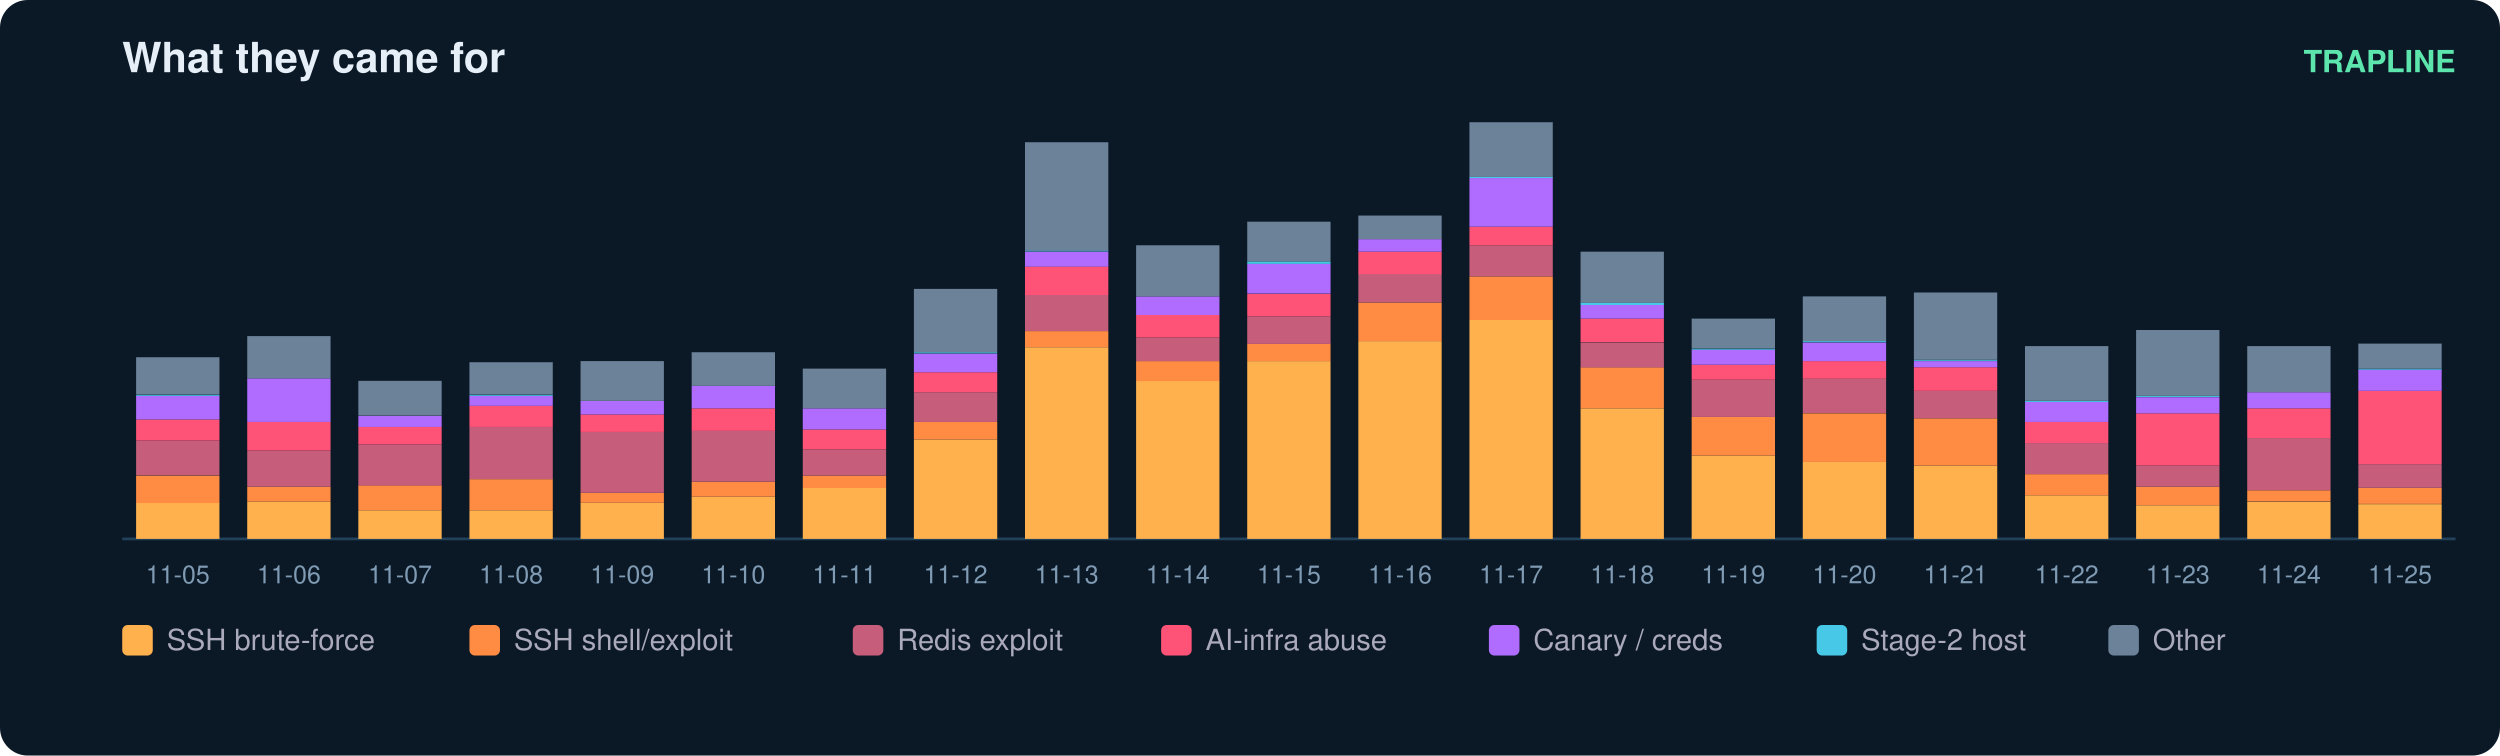
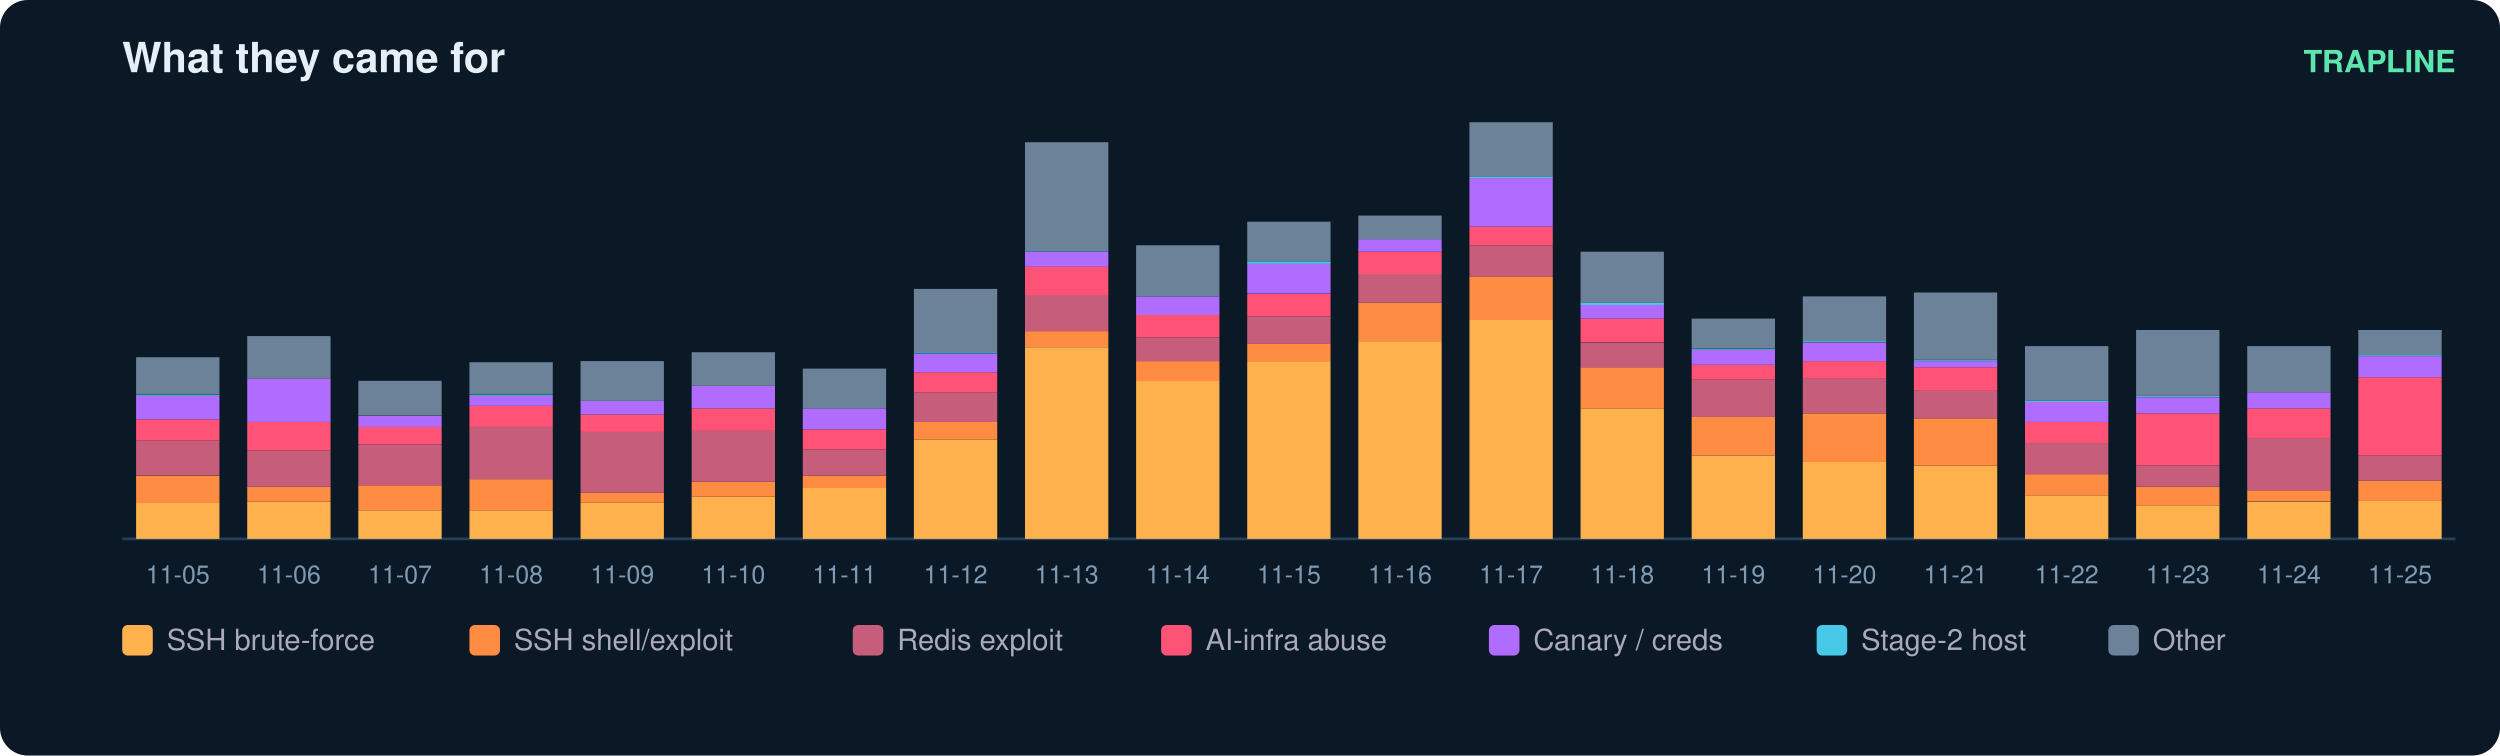
<svg xmlns="http://www.w3.org/2000/svg" width="900" height="272" viewBox="0 0 900 272" font-family="ui-sans-serif,Segoe UI,Helvetica,Arial">
  <rect width="900" height="272" rx="10" fill="#0b1826" />
  <text x="44" y="26" fill="#e6eff7" font-size="15" font-weight="700">What they came for</text>
  <text x="884" y="26" fill="#5ce6ad" font-size="11" text-anchor="end" font-weight="600">TRAPLINE</text>
  <line x1="44" y1="194" x2="884" y2="194" stroke="#22415a" />
  <rect x="49" y="181.0" width="30" height="13.0" fill="#ffb14e" />
  <rect x="49" y="171.2" width="30" height="9.9" fill="#ff8c42" />
  <rect x="49" y="158.6" width="30" height="12.5" fill="#c65d7b" />
  <rect x="49" y="151.0" width="30" height="7.6" fill="#ff5277" />
  <rect x="49" y="142.5" width="30" height="8.5" fill="#b06cff" />
  <rect x="49" y="142.1" width="30" height="0.4" fill="#46c8e6" />
  <rect x="49" y="128.6" width="30" height="13.4" fill="#6b8299" />
  <text x="64.0" y="210.0" fill="#7f9bb3" font-size="9" text-anchor="middle">11-05</text>
  <rect x="89" y="180.6" width="30" height="13.4" fill="#ffb14e" />
  <rect x="89" y="175.2" width="30" height="5.4" fill="#ff8c42" />
  <rect x="89" y="162.2" width="30" height="13.0" fill="#c65d7b" />
  <rect x="89" y="151.9" width="30" height="10.3" fill="#ff5277" />
  <rect x="89" y="136.2" width="30" height="15.7" fill="#b06cff" />
  <rect x="89" y="121.0" width="30" height="15.2" fill="#6b8299" />
  <text x="104.0" y="210.0" fill="#7f9bb3" font-size="9" text-anchor="middle">11-06</text>
  <rect x="129" y="183.7" width="30" height="10.3" fill="#ffb14e" />
  <rect x="129" y="174.7" width="30" height="9.0" fill="#ff8c42" />
  <rect x="129" y="160.0" width="30" height="14.8" fill="#c65d7b" />
  <rect x="129" y="153.7" width="30" height="6.3" fill="#ff5277" />
  <rect x="129" y="149.7" width="30" height="4.0" fill="#b06cff" />
  <rect x="129" y="137.1" width="30" height="12.5" fill="#6b8299" />
  <text x="144.0" y="210.0" fill="#7f9bb3" font-size="9" text-anchor="middle">11-07</text>
  <rect x="169" y="183.7" width="30" height="10.3" fill="#ffb14e" />
  <rect x="169" y="172.5" width="30" height="11.2" fill="#ff8c42" />
  <rect x="169" y="153.7" width="30" height="18.8" fill="#c65d7b" />
  <rect x="169" y="146.1" width="30" height="7.6" fill="#ff5277" />
  <rect x="169" y="142.5" width="30" height="3.6" fill="#b06cff" />
  <rect x="169" y="142.1" width="30" height="0.4" fill="#46c8e6" />
  <rect x="169" y="130.4" width="30" height="11.6" fill="#6b8299" />
  <text x="184.0" y="210.0" fill="#7f9bb3" font-size="9" text-anchor="middle">11-08</text>
  <rect x="209" y="181.0" width="30" height="13.0" fill="#ffb14e" />
  <rect x="209" y="177.4" width="30" height="3.6" fill="#ff8c42" />
  <rect x="209" y="155.5" width="30" height="21.9" fill="#c65d7b" />
  <rect x="209" y="149.2" width="30" height="6.3" fill="#ff5277" />
  <rect x="209" y="144.3" width="30" height="4.9" fill="#b06cff" />
  <rect x="209" y="130.0" width="30" height="14.3" fill="#6b8299" />
  <text x="224.0" y="210.0" fill="#7f9bb3" font-size="9" text-anchor="middle">11-09</text>
  <rect x="249" y="178.8" width="30" height="15.2" fill="#ffb14e" />
  <rect x="249" y="173.4" width="30" height="5.4" fill="#ff8c42" />
  <rect x="249" y="155.0" width="30" height="18.4" fill="#c65d7b" />
  <rect x="249" y="147.0" width="30" height="8.1" fill="#ff5277" />
  <rect x="249" y="138.9" width="30" height="8.1" fill="#b06cff" />
  <rect x="249" y="126.8" width="30" height="12.1" fill="#6b8299" />
  <text x="264.0" y="210.0" fill="#7f9bb3" font-size="9" text-anchor="middle">11-10</text>
  <rect x="289" y="175.6" width="30" height="18.4" fill="#ffb14e" />
  <rect x="289" y="171.2" width="30" height="4.5" fill="#ff8c42" />
  <rect x="289" y="161.8" width="30" height="9.4" fill="#c65d7b" />
  <rect x="289" y="154.6" width="30" height="7.2" fill="#ff5277" />
  <rect x="289" y="147.0" width="30" height="7.6" fill="#b06cff" />
  <rect x="289" y="132.7" width="30" height="14.3" fill="#6b8299" />
  <text x="304.0" y="210.0" fill="#7f9bb3" font-size="9" text-anchor="middle">11-11</text>
  <rect x="329" y="158.2" width="30" height="35.8" fill="#ffb14e" />
  <rect x="329" y="151.9" width="30" height="6.3" fill="#ff8c42" />
  <rect x="329" y="141.2" width="30" height="10.7" fill="#c65d7b" />
  <rect x="329" y="134.0" width="30" height="7.2" fill="#ff5277" />
  <rect x="329" y="127.3" width="30" height="6.7" fill="#b06cff" />
  <rect x="329" y="126.8" width="30" height="0.4" fill="#46c8e6" />
  <rect x="329" y="104.0" width="30" height="22.8" fill="#6b8299" />
  <text x="344.0" y="210.0" fill="#7f9bb3" font-size="9" text-anchor="middle">11-12</text>
  <rect x="369" y="125.0" width="30" height="69.0" fill="#ffb14e" />
  <rect x="369" y="119.2" width="30" height="5.8" fill="#ff8c42" />
  <rect x="369" y="106.2" width="30" height="13.0" fill="#c65d7b" />
  <rect x="369" y="95.9" width="30" height="10.3" fill="#ff5277" />
  <rect x="369" y="90.6" width="30" height="5.4" fill="#b06cff" />
  <rect x="369" y="90.1" width="30" height="0.4" fill="#46c8e6" />
  <rect x="369" y="51.2" width="30" height="39.0" fill="#6b8299" />
  <text x="384.0" y="210.0" fill="#7f9bb3" font-size="9" text-anchor="middle">11-13</text>
  <rect x="409" y="137.1" width="30" height="56.9" fill="#ffb14e" />
  <rect x="409" y="130.0" width="30" height="7.2" fill="#ff8c42" />
  <rect x="409" y="121.5" width="30" height="8.5" fill="#c65d7b" />
  <rect x="409" y="113.4" width="30" height="8.1" fill="#ff5277" />
  <rect x="409" y="106.7" width="30" height="6.7" fill="#b06cff" />
  <rect x="409" y="88.3" width="30" height="18.4" fill="#6b8299" />
  <text x="424.0" y="210.0" fill="#7f9bb3" font-size="9" text-anchor="middle">11-14</text>
  <rect x="449" y="130.0" width="30" height="64.0" fill="#ffb14e" />
  <rect x="449" y="123.7" width="30" height="6.3" fill="#ff8c42" />
  <rect x="449" y="113.9" width="30" height="9.9" fill="#c65d7b" />
  <rect x="449" y="105.8" width="30" height="8.1" fill="#ff5277" />
  <rect x="449" y="95.0" width="30" height="10.7" fill="#b06cff" />
  <rect x="449" y="94.1" width="30" height="0.9" fill="#46c8e6" />
  <rect x="449" y="79.8" width="30" height="14.3" fill="#6b8299" />
  <text x="464.0" y="210.0" fill="#7f9bb3" font-size="9" text-anchor="middle">11-15</text>
  <rect x="489" y="122.8" width="30" height="71.2" fill="#ffb14e" />
  <rect x="489" y="108.9" width="30" height="13.9" fill="#ff8c42" />
  <rect x="489" y="98.6" width="30" height="10.3" fill="#c65d7b" />
  <rect x="489" y="90.6" width="30" height="8.1" fill="#ff5277" />
  <rect x="489" y="86.1" width="30" height="4.5" fill="#b06cff" />
  <rect x="489" y="77.6" width="30" height="8.5" fill="#6b8299" />
  <text x="504.0" y="210.0" fill="#7f9bb3" font-size="9" text-anchor="middle">11-16</text>
  <rect x="529" y="115.2" width="30" height="78.8" fill="#ffb14e" />
  <rect x="529" y="99.5" width="30" height="15.7" fill="#ff8c42" />
  <rect x="529" y="88.3" width="30" height="11.2" fill="#c65d7b" />
  <rect x="529" y="81.6" width="30" height="6.7" fill="#ff5277" />
  <rect x="529" y="64.1" width="30" height="17.5" fill="#b06cff" />
  <rect x="529" y="63.7" width="30" height="0.4" fill="#46c8e6" />
  <rect x="529" y="44.0" width="30" height="19.7" fill="#6b8299" />
  <text x="544.0" y="210.0" fill="#7f9bb3" font-size="9" text-anchor="middle">11-17</text>
  <rect x="569" y="147.0" width="30" height="47.0" fill="#ffb14e" />
  <rect x="569" y="132.2" width="30" height="14.8" fill="#ff8c42" />
  <rect x="569" y="123.3" width="30" height="9.0" fill="#c65d7b" />
  <rect x="569" y="114.7" width="30" height="8.5" fill="#ff5277" />
  <rect x="569" y="109.8" width="30" height="4.9" fill="#b06cff" />
  <rect x="569" y="108.9" width="30" height="0.9" fill="#46c8e6" />
  <rect x="569" y="90.6" width="30" height="18.4" fill="#6b8299" />
  <text x="584.0" y="210.0" fill="#7f9bb3" font-size="9" text-anchor="middle">11-18</text>
  <rect x="609" y="164.0" width="30" height="30.0" fill="#ffb14e" />
  <rect x="609" y="150.1" width="30" height="13.9" fill="#ff8c42" />
  <rect x="609" y="136.7" width="30" height="13.4" fill="#c65d7b" />
  <rect x="609" y="131.3" width="30" height="5.4" fill="#ff5277" />
  <rect x="609" y="125.9" width="30" height="5.4" fill="#b06cff" />
  <rect x="609" y="125.5" width="30" height="0.4" fill="#46c8e6" />
  <rect x="609" y="114.7" width="30" height="10.7" fill="#6b8299" />
  <text x="624.0" y="210.0" fill="#7f9bb3" font-size="9" text-anchor="middle">11-19</text>
  <rect x="649" y="166.2" width="30" height="27.8" fill="#ffb14e" />
  <rect x="649" y="148.8" width="30" height="17.5" fill="#ff8c42" />
  <rect x="649" y="136.2" width="30" height="12.5" fill="#c65d7b" />
  <rect x="649" y="130.0" width="30" height="6.3" fill="#ff5277" />
  <rect x="649" y="123.3" width="30" height="6.7" fill="#b06cff" />
  <rect x="649" y="122.8" width="30" height="0.4" fill="#46c8e6" />
  <rect x="649" y="106.7" width="30" height="16.1" fill="#6b8299" />
  <text x="664.0" y="210.0" fill="#7f9bb3" font-size="9" text-anchor="middle">11-20</text>
  <rect x="689" y="167.6" width="30" height="26.4" fill="#ffb14e" />
  <rect x="689" y="150.6" width="30" height="17.0" fill="#ff8c42" />
  <rect x="689" y="140.7" width="30" height="9.9" fill="#c65d7b" />
  <rect x="689" y="132.2" width="30" height="8.5" fill="#ff5277" />
  <rect x="689" y="130.0" width="30" height="2.2" fill="#b06cff" />
  <rect x="689" y="129.5" width="30" height="0.4" fill="#46c8e6" />
  <rect x="689" y="105.3" width="30" height="24.2" fill="#6b8299" />
  <text x="704.0" y="210.0" fill="#7f9bb3" font-size="9" text-anchor="middle">11-21</text>
  <rect x="729" y="178.3" width="30" height="15.7" fill="#ffb14e" />
  <rect x="729" y="170.7" width="30" height="7.6" fill="#ff8c42" />
  <rect x="729" y="159.5" width="30" height="11.2" fill="#c65d7b" />
  <rect x="729" y="151.9" width="30" height="7.6" fill="#ff5277" />
  <rect x="729" y="144.7" width="30" height="7.2" fill="#b06cff" />
  <rect x="729" y="144.3" width="30" height="0.4" fill="#46c8e6" />
  <rect x="729" y="124.6" width="30" height="19.7" fill="#6b8299" />
  <text x="744.0" y="210.0" fill="#7f9bb3" font-size="9" text-anchor="middle">11-22</text>
  <rect x="769" y="181.9" width="30" height="12.1" fill="#ffb14e" />
  <rect x="769" y="175.2" width="30" height="6.7" fill="#ff8c42" />
  <rect x="769" y="167.6" width="30" height="7.6" fill="#c65d7b" />
  <rect x="769" y="148.8" width="30" height="18.8" fill="#ff5277" />
  <rect x="769" y="143.0" width="30" height="5.8" fill="#b06cff" />
  <rect x="769" y="142.5" width="30" height="0.4" fill="#46c8e6" />
  <rect x="769" y="118.8" width="30" height="23.7" fill="#6b8299" />
  <text x="784.0" y="210.0" fill="#7f9bb3" font-size="9" text-anchor="middle">11-23</text>
  <rect x="809" y="180.6" width="30" height="13.4" fill="#ffb14e" />
  <rect x="809" y="176.5" width="30" height="4.0" fill="#ff8c42" />
  <rect x="809" y="157.7" width="30" height="18.8" fill="#c65d7b" />
  <rect x="809" y="147.0" width="30" height="10.7" fill="#ff5277" />
  <rect x="809" y="141.2" width="30" height="5.8" fill="#b06cff" />
  <rect x="809" y="124.6" width="30" height="16.6" fill="#6b8299" />
  <text x="824.0" y="210.0" fill="#7f9bb3" font-size="9" text-anchor="middle">11-24</text>
-   <rect x="849" y="181.5" width="30" height="12.5" fill="#ffb14e" />
-   <rect x="849" y="175.6" width="30" height="5.8" fill="#ff8c42" />
-   <rect x="849" y="167.1" width="30" height="8.5" fill="#c65d7b" />
-   <rect x="849" y="140.7" width="30" height="26.4" fill="#ff5277" />
-   <rect x="849" y="133.1" width="30" height="7.6" fill="#b06cff" />
-   <rect x="849" y="132.7" width="30" height="0.4" fill="#46c8e6" />
-   <rect x="849" y="123.7" width="30" height="9.0" fill="#6b8299" />
+   <rect x="849" y="180.1" width="30" height="13.9" fill="#ffb14e" />
+   <rect x="849" y="173.0" width="30" height="7.2" fill="#ff8c42" />
+   <rect x="849" y="164.0" width="30" height="9.0" fill="#c65d7b" />
+   <rect x="849" y="135.8" width="30" height="28.2" fill="#ff5277" />
+   <rect x="849" y="128.2" width="30" height="7.6" fill="#b06cff" />
+   <rect x="849" y="127.7" width="30" height="0.4" fill="#46c8e6" />
+   <rect x="849" y="118.8" width="30" height="9.0" fill="#6b8299" />
  <text x="864.0" y="210.0" fill="#7f9bb3" font-size="9" text-anchor="middle">11-25</text>
  <rect x="44" y="225" width="11" height="11" rx="2" fill="#ffb14e" />
  <text x="60" y="234" fill="#aab" font-size="10.5">SSH brute-force</text>
  <rect x="169" y="225" width="11" height="11" rx="2" fill="#ff8c42" />
  <text x="185" y="234" fill="#aab" font-size="10.5">SSH shell/exploit</text>
  <rect x="307" y="225" width="11" height="11" rx="2" fill="#c65d7b" />
  <text x="323" y="234" fill="#aab" font-size="10.5">Redis exploit</text>
  <rect x="418" y="225" width="11" height="11" rx="2" fill="#ff5277" />
  <text x="434" y="234" fill="#aab" font-size="10.5">AI-infra abuse</text>
  <rect x="536" y="225" width="11" height="11" rx="2" fill="#b06cff" />
  <text x="552" y="234" fill="#aab" font-size="10.5">Canary / creds</text>
  <rect x="654" y="225" width="11" height="11" rx="2" fill="#46c8e6" />
  <text x="670" y="234" fill="#aab" font-size="10.5">Stage-2 host</text>
  <rect x="759" y="225" width="11" height="11" rx="2" fill="#6b8299" />
  <text x="775" y="234" fill="#aab" font-size="10.5">Other</text>
</svg>
